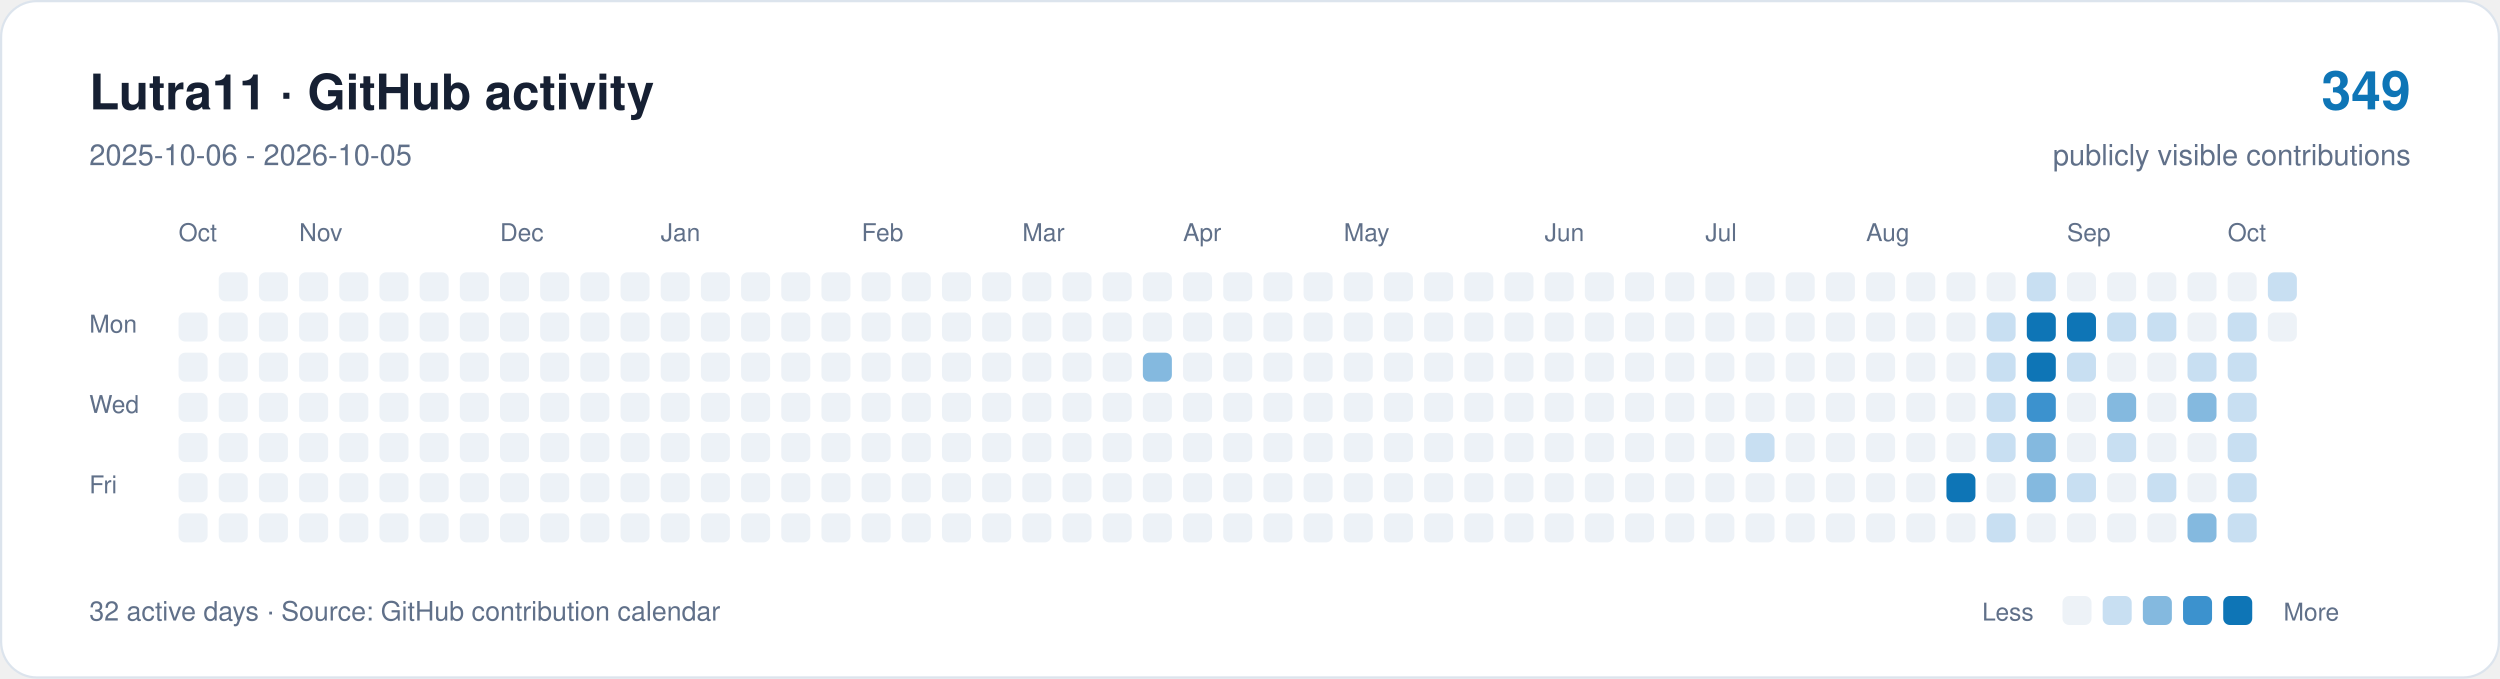
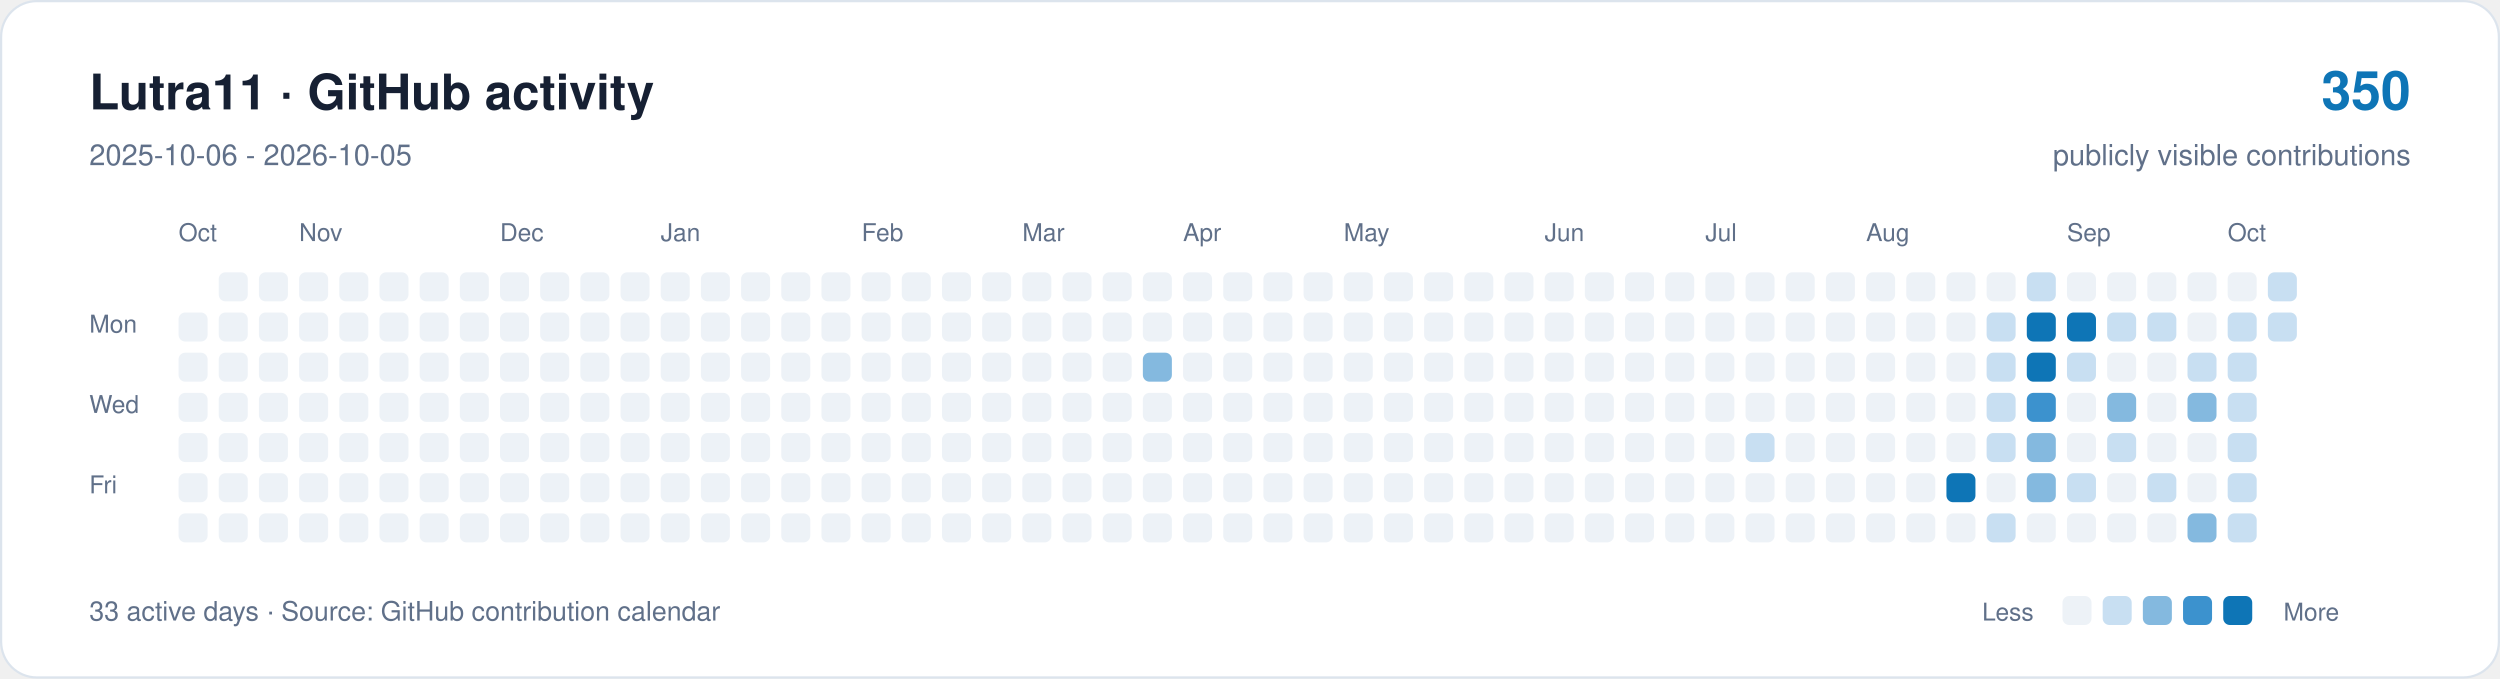
<svg xmlns="http://www.w3.org/2000/svg" width="1120" height="304" viewBox="0 0 1120 304" role="img" aria-labelledby="title description">
  <rect x="0.5" y="0.5" width="1119" height="303" rx="16" fill="#ffffff" stroke="#dce4ed" />
  <g font-family="-apple-system,BlinkMacSystemFont,Segoe UI,Helvetica,Arial,sans-serif">
    <text x="40" y="49" font-size="22" font-weight="650" fill="#162033">Lutra11 · GitHub activity</text>
    <text x="40" y="74" font-size="13" fill="#607089">2025-10-06 - 2026-10-05</text>
-     <text x="1080" y="49" text-anchor="end" font-size="24" font-weight="650" fill="#0e75b6">349</text>
+     <text x="1080" y="49" text-anchor="end" font-size="24" font-weight="650" fill="#0e75b6">350</text>
    <text x="1080" y="74" text-anchor="end" font-size="13" fill="#607089">publicly visible contributions</text>
    <g fill="#607089" font-size="11">
      <text x="80" y="108">Oct</text>
      <text x="134" y="108">Nov</text>
      <text x="224" y="108">Dec</text>
      <text x="296" y="108">Jan</text>
      <text x="386" y="108">Feb</text>
      <text x="458" y="108">Mar</text>
      <text x="530" y="108">Apr</text>
      <text x="602" y="108">May</text>
      <text x="692" y="108">Jun</text>
      <text x="764" y="108">Jul</text>
      <text x="836" y="108">Aug</text>
      <text x="926" y="108">Sep</text>
      <text x="998" y="108">Oct</text>
      <text x="40" y="149">Mon</text>
      <text x="40" y="185">Wed</text>
      <text x="40" y="221">Fri</text>
    </g>
    <rect x="80" y="140" width="13" height="13" rx="3" fill="#edf2f7" />
    <rect x="80" y="158" width="13" height="13" rx="3" fill="#edf2f7" />
    <rect x="80" y="176" width="13" height="13" rx="3" fill="#edf2f7" />
    <rect x="80" y="194" width="13" height="13" rx="3" fill="#edf2f7" />
    <rect x="80" y="212" width="13" height="13" rx="3" fill="#edf2f7" />
    <rect x="80" y="230" width="13" height="13" rx="3" fill="#edf2f7" />
    <rect x="98" y="122" width="13" height="13" rx="3" fill="#edf2f7" />
    <rect x="98" y="140" width="13" height="13" rx="3" fill="#edf2f7" />
    <rect x="98" y="158" width="13" height="13" rx="3" fill="#edf2f7" />
    <rect x="98" y="176" width="13" height="13" rx="3" fill="#edf2f7" />
    <rect x="98" y="194" width="13" height="13" rx="3" fill="#edf2f7" />
    <rect x="98" y="212" width="13" height="13" rx="3" fill="#edf2f7" />
    <rect x="98" y="230" width="13" height="13" rx="3" fill="#edf2f7" />
    <rect x="116" y="122" width="13" height="13" rx="3" fill="#edf2f7" />
    <rect x="116" y="140" width="13" height="13" rx="3" fill="#edf2f7" />
    <rect x="116" y="158" width="13" height="13" rx="3" fill="#edf2f7" />
    <rect x="116" y="176" width="13" height="13" rx="3" fill="#edf2f7" />
    <rect x="116" y="194" width="13" height="13" rx="3" fill="#edf2f7" />
    <rect x="116" y="212" width="13" height="13" rx="3" fill="#edf2f7" />
    <rect x="116" y="230" width="13" height="13" rx="3" fill="#edf2f7" />
    <rect x="134" y="122" width="13" height="13" rx="3" fill="#edf2f7" />
    <rect x="134" y="140" width="13" height="13" rx="3" fill="#edf2f7" />
    <rect x="134" y="158" width="13" height="13" rx="3" fill="#edf2f7" />
    <rect x="134" y="176" width="13" height="13" rx="3" fill="#edf2f7" />
    <rect x="134" y="194" width="13" height="13" rx="3" fill="#edf2f7" />
    <rect x="134" y="212" width="13" height="13" rx="3" fill="#edf2f7" />
    <rect x="134" y="230" width="13" height="13" rx="3" fill="#edf2f7" />
    <rect x="152" y="122" width="13" height="13" rx="3" fill="#edf2f7" />
    <rect x="152" y="140" width="13" height="13" rx="3" fill="#edf2f7" />
    <rect x="152" y="158" width="13" height="13" rx="3" fill="#edf2f7" />
    <rect x="152" y="176" width="13" height="13" rx="3" fill="#edf2f7" />
    <rect x="152" y="194" width="13" height="13" rx="3" fill="#edf2f7" />
    <rect x="152" y="212" width="13" height="13" rx="3" fill="#edf2f7" />
    <rect x="152" y="230" width="13" height="13" rx="3" fill="#edf2f7" />
    <rect x="170" y="122" width="13" height="13" rx="3" fill="#edf2f7" />
    <rect x="170" y="140" width="13" height="13" rx="3" fill="#edf2f7" />
    <rect x="170" y="158" width="13" height="13" rx="3" fill="#edf2f7" />
    <rect x="170" y="176" width="13" height="13" rx="3" fill="#edf2f7" />
    <rect x="170" y="194" width="13" height="13" rx="3" fill="#edf2f7" />
    <rect x="170" y="212" width="13" height="13" rx="3" fill="#edf2f7" />
    <rect x="170" y="230" width="13" height="13" rx="3" fill="#edf2f7" />
    <rect x="188" y="122" width="13" height="13" rx="3" fill="#edf2f7" />
    <rect x="188" y="140" width="13" height="13" rx="3" fill="#edf2f7" />
    <rect x="188" y="158" width="13" height="13" rx="3" fill="#edf2f7" />
    <rect x="188" y="176" width="13" height="13" rx="3" fill="#edf2f7" />
    <rect x="188" y="194" width="13" height="13" rx="3" fill="#edf2f7" />
    <rect x="188" y="212" width="13" height="13" rx="3" fill="#edf2f7" />
    <rect x="188" y="230" width="13" height="13" rx="3" fill="#edf2f7" />
    <rect x="206" y="122" width="13" height="13" rx="3" fill="#edf2f7" />
    <rect x="206" y="140" width="13" height="13" rx="3" fill="#edf2f7" />
    <rect x="206" y="158" width="13" height="13" rx="3" fill="#edf2f7" />
    <rect x="206" y="176" width="13" height="13" rx="3" fill="#edf2f7" />
    <rect x="206" y="194" width="13" height="13" rx="3" fill="#edf2f7" />
    <rect x="206" y="212" width="13" height="13" rx="3" fill="#edf2f7" />
    <rect x="206" y="230" width="13" height="13" rx="3" fill="#edf2f7" />
    <rect x="224" y="122" width="13" height="13" rx="3" fill="#edf2f7" />
    <rect x="224" y="140" width="13" height="13" rx="3" fill="#edf2f7" />
    <rect x="224" y="158" width="13" height="13" rx="3" fill="#edf2f7" />
    <rect x="224" y="176" width="13" height="13" rx="3" fill="#edf2f7" />
    <rect x="224" y="194" width="13" height="13" rx="3" fill="#edf2f7" />
    <rect x="224" y="212" width="13" height="13" rx="3" fill="#edf2f7" />
    <rect x="224" y="230" width="13" height="13" rx="3" fill="#edf2f7" />
    <rect x="242" y="122" width="13" height="13" rx="3" fill="#edf2f7" />
    <rect x="242" y="140" width="13" height="13" rx="3" fill="#edf2f7" />
    <rect x="242" y="158" width="13" height="13" rx="3" fill="#edf2f7" />
    <rect x="242" y="176" width="13" height="13" rx="3" fill="#edf2f7" />
    <rect x="242" y="194" width="13" height="13" rx="3" fill="#edf2f7" />
    <rect x="242" y="212" width="13" height="13" rx="3" fill="#edf2f7" />
    <rect x="242" y="230" width="13" height="13" rx="3" fill="#edf2f7" />
    <rect x="260" y="122" width="13" height="13" rx="3" fill="#edf2f7" />
    <rect x="260" y="140" width="13" height="13" rx="3" fill="#edf2f7" />
    <rect x="260" y="158" width="13" height="13" rx="3" fill="#edf2f7" />
    <rect x="260" y="176" width="13" height="13" rx="3" fill="#edf2f7" />
    <rect x="260" y="194" width="13" height="13" rx="3" fill="#edf2f7" />
    <rect x="260" y="212" width="13" height="13" rx="3" fill="#edf2f7" />
    <rect x="260" y="230" width="13" height="13" rx="3" fill="#edf2f7" />
    <rect x="278" y="122" width="13" height="13" rx="3" fill="#edf2f7" />
    <rect x="278" y="140" width="13" height="13" rx="3" fill="#edf2f7" />
    <rect x="278" y="158" width="13" height="13" rx="3" fill="#edf2f7" />
    <rect x="278" y="176" width="13" height="13" rx="3" fill="#edf2f7" />
    <rect x="278" y="194" width="13" height="13" rx="3" fill="#edf2f7" />
    <rect x="278" y="212" width="13" height="13" rx="3" fill="#edf2f7" />
    <rect x="278" y="230" width="13" height="13" rx="3" fill="#edf2f7" />
    <rect x="296" y="122" width="13" height="13" rx="3" fill="#edf2f7" />
    <rect x="296" y="140" width="13" height="13" rx="3" fill="#edf2f7" />
    <rect x="296" y="158" width="13" height="13" rx="3" fill="#edf2f7" />
    <rect x="296" y="176" width="13" height="13" rx="3" fill="#edf2f7" />
    <rect x="296" y="194" width="13" height="13" rx="3" fill="#edf2f7" />
    <rect x="296" y="212" width="13" height="13" rx="3" fill="#edf2f7" />
    <rect x="296" y="230" width="13" height="13" rx="3" fill="#edf2f7" />
    <rect x="314" y="122" width="13" height="13" rx="3" fill="#edf2f7" />
    <rect x="314" y="140" width="13" height="13" rx="3" fill="#edf2f7" />
    <rect x="314" y="158" width="13" height="13" rx="3" fill="#edf2f7" />
    <rect x="314" y="176" width="13" height="13" rx="3" fill="#edf2f7" />
    <rect x="314" y="194" width="13" height="13" rx="3" fill="#edf2f7" />
    <rect x="314" y="212" width="13" height="13" rx="3" fill="#edf2f7" />
    <rect x="314" y="230" width="13" height="13" rx="3" fill="#edf2f7" />
    <rect x="332" y="122" width="13" height="13" rx="3" fill="#edf2f7" />
    <rect x="332" y="140" width="13" height="13" rx="3" fill="#edf2f7" />
    <rect x="332" y="158" width="13" height="13" rx="3" fill="#edf2f7" />
    <rect x="332" y="176" width="13" height="13" rx="3" fill="#edf2f7" />
    <rect x="332" y="194" width="13" height="13" rx="3" fill="#edf2f7" />
    <rect x="332" y="212" width="13" height="13" rx="3" fill="#edf2f7" />
    <rect x="332" y="230" width="13" height="13" rx="3" fill="#edf2f7" />
    <rect x="350" y="122" width="13" height="13" rx="3" fill="#edf2f7" />
    <rect x="350" y="140" width="13" height="13" rx="3" fill="#edf2f7" />
    <rect x="350" y="158" width="13" height="13" rx="3" fill="#edf2f7" />
    <rect x="350" y="176" width="13" height="13" rx="3" fill="#edf2f7" />
    <rect x="350" y="194" width="13" height="13" rx="3" fill="#edf2f7" />
    <rect x="350" y="212" width="13" height="13" rx="3" fill="#edf2f7" />
    <rect x="350" y="230" width="13" height="13" rx="3" fill="#edf2f7" />
    <rect x="368" y="122" width="13" height="13" rx="3" fill="#edf2f7" />
    <rect x="368" y="140" width="13" height="13" rx="3" fill="#edf2f7" />
    <rect x="368" y="158" width="13" height="13" rx="3" fill="#edf2f7" />
    <rect x="368" y="176" width="13" height="13" rx="3" fill="#edf2f7" />
    <rect x="368" y="194" width="13" height="13" rx="3" fill="#edf2f7" />
    <rect x="368" y="212" width="13" height="13" rx="3" fill="#edf2f7" />
    <rect x="368" y="230" width="13" height="13" rx="3" fill="#edf2f7" />
    <rect x="386" y="122" width="13" height="13" rx="3" fill="#edf2f7" />
    <rect x="386" y="140" width="13" height="13" rx="3" fill="#edf2f7" />
    <rect x="386" y="158" width="13" height="13" rx="3" fill="#edf2f7" />
    <rect x="386" y="176" width="13" height="13" rx="3" fill="#edf2f7" />
    <rect x="386" y="194" width="13" height="13" rx="3" fill="#edf2f7" />
    <rect x="386" y="212" width="13" height="13" rx="3" fill="#edf2f7" />
    <rect x="386" y="230" width="13" height="13" rx="3" fill="#edf2f7" />
    <rect x="404" y="122" width="13" height="13" rx="3" fill="#edf2f7" />
    <rect x="404" y="140" width="13" height="13" rx="3" fill="#edf2f7" />
    <rect x="404" y="158" width="13" height="13" rx="3" fill="#edf2f7" />
    <rect x="404" y="176" width="13" height="13" rx="3" fill="#edf2f7" />
    <rect x="404" y="194" width="13" height="13" rx="3" fill="#edf2f7" />
    <rect x="404" y="212" width="13" height="13" rx="3" fill="#edf2f7" />
    <rect x="404" y="230" width="13" height="13" rx="3" fill="#edf2f7" />
    <rect x="422" y="122" width="13" height="13" rx="3" fill="#edf2f7" />
    <rect x="422" y="140" width="13" height="13" rx="3" fill="#edf2f7" />
    <rect x="422" y="158" width="13" height="13" rx="3" fill="#edf2f7" />
    <rect x="422" y="176" width="13" height="13" rx="3" fill="#edf2f7" />
    <rect x="422" y="194" width="13" height="13" rx="3" fill="#edf2f7" />
    <rect x="422" y="212" width="13" height="13" rx="3" fill="#edf2f7" />
    <rect x="422" y="230" width="13" height="13" rx="3" fill="#edf2f7" />
    <rect x="440" y="122" width="13" height="13" rx="3" fill="#edf2f7" />
    <rect x="440" y="140" width="13" height="13" rx="3" fill="#edf2f7" />
    <rect x="440" y="158" width="13" height="13" rx="3" fill="#edf2f7" />
    <rect x="440" y="176" width="13" height="13" rx="3" fill="#edf2f7" />
    <rect x="440" y="194" width="13" height="13" rx="3" fill="#edf2f7" />
    <rect x="440" y="212" width="13" height="13" rx="3" fill="#edf2f7" />
    <rect x="440" y="230" width="13" height="13" rx="3" fill="#edf2f7" />
    <rect x="458" y="122" width="13" height="13" rx="3" fill="#edf2f7" />
    <rect x="458" y="140" width="13" height="13" rx="3" fill="#edf2f7" />
    <rect x="458" y="158" width="13" height="13" rx="3" fill="#edf2f7" />
    <rect x="458" y="176" width="13" height="13" rx="3" fill="#edf2f7" />
    <rect x="458" y="194" width="13" height="13" rx="3" fill="#edf2f7" />
    <rect x="458" y="212" width="13" height="13" rx="3" fill="#edf2f7" />
    <rect x="458" y="230" width="13" height="13" rx="3" fill="#edf2f7" />
    <rect x="476" y="122" width="13" height="13" rx="3" fill="#edf2f7" />
    <rect x="476" y="140" width="13" height="13" rx="3" fill="#edf2f7" />
    <rect x="476" y="158" width="13" height="13" rx="3" fill="#edf2f7" />
    <rect x="476" y="176" width="13" height="13" rx="3" fill="#edf2f7" />
    <rect x="476" y="194" width="13" height="13" rx="3" fill="#edf2f7" />
    <rect x="476" y="212" width="13" height="13" rx="3" fill="#edf2f7" />
    <rect x="476" y="230" width="13" height="13" rx="3" fill="#edf2f7" />
    <rect x="494" y="122" width="13" height="13" rx="3" fill="#edf2f7" />
    <rect x="494" y="140" width="13" height="13" rx="3" fill="#edf2f7" />
    <rect x="494" y="158" width="13" height="13" rx="3" fill="#edf2f7" />
    <rect x="494" y="176" width="13" height="13" rx="3" fill="#edf2f7" />
    <rect x="494" y="194" width="13" height="13" rx="3" fill="#edf2f7" />
    <rect x="494" y="212" width="13" height="13" rx="3" fill="#edf2f7" />
    <rect x="494" y="230" width="13" height="13" rx="3" fill="#edf2f7" />
    <rect x="512" y="122" width="13" height="13" rx="3" fill="#edf2f7" />
    <rect x="512" y="140" width="13" height="13" rx="3" fill="#edf2f7" />
    <rect x="512" y="158" width="13" height="13" rx="3" fill="#84b9df" />
    <rect x="512" y="176" width="13" height="13" rx="3" fill="#edf2f7" />
    <rect x="512" y="194" width="13" height="13" rx="3" fill="#edf2f7" />
    <rect x="512" y="212" width="13" height="13" rx="3" fill="#edf2f7" />
    <rect x="512" y="230" width="13" height="13" rx="3" fill="#edf2f7" />
    <rect x="530" y="122" width="13" height="13" rx="3" fill="#edf2f7" />
    <rect x="530" y="140" width="13" height="13" rx="3" fill="#edf2f7" />
    <rect x="530" y="158" width="13" height="13" rx="3" fill="#edf2f7" />
    <rect x="530" y="176" width="13" height="13" rx="3" fill="#edf2f7" />
    <rect x="530" y="194" width="13" height="13" rx="3" fill="#edf2f7" />
    <rect x="530" y="212" width="13" height="13" rx="3" fill="#edf2f7" />
    <rect x="530" y="230" width="13" height="13" rx="3" fill="#edf2f7" />
    <rect x="548" y="122" width="13" height="13" rx="3" fill="#edf2f7" />
    <rect x="548" y="140" width="13" height="13" rx="3" fill="#edf2f7" />
    <rect x="548" y="158" width="13" height="13" rx="3" fill="#edf2f7" />
    <rect x="548" y="176" width="13" height="13" rx="3" fill="#edf2f7" />
    <rect x="548" y="194" width="13" height="13" rx="3" fill="#edf2f7" />
    <rect x="548" y="212" width="13" height="13" rx="3" fill="#edf2f7" />
    <rect x="548" y="230" width="13" height="13" rx="3" fill="#edf2f7" />
    <rect x="566" y="122" width="13" height="13" rx="3" fill="#edf2f7" />
    <rect x="566" y="140" width="13" height="13" rx="3" fill="#edf2f7" />
    <rect x="566" y="158" width="13" height="13" rx="3" fill="#edf2f7" />
    <rect x="566" y="176" width="13" height="13" rx="3" fill="#edf2f7" />
    <rect x="566" y="194" width="13" height="13" rx="3" fill="#edf2f7" />
    <rect x="566" y="212" width="13" height="13" rx="3" fill="#edf2f7" />
    <rect x="566" y="230" width="13" height="13" rx="3" fill="#edf2f7" />
    <rect x="584" y="122" width="13" height="13" rx="3" fill="#edf2f7" />
    <rect x="584" y="140" width="13" height="13" rx="3" fill="#edf2f7" />
    <rect x="584" y="158" width="13" height="13" rx="3" fill="#edf2f7" />
    <rect x="584" y="176" width="13" height="13" rx="3" fill="#edf2f7" />
    <rect x="584" y="194" width="13" height="13" rx="3" fill="#edf2f7" />
    <rect x="584" y="212" width="13" height="13" rx="3" fill="#edf2f7" />
    <rect x="584" y="230" width="13" height="13" rx="3" fill="#edf2f7" />
    <rect x="602" y="122" width="13" height="13" rx="3" fill="#edf2f7" />
    <rect x="602" y="140" width="13" height="13" rx="3" fill="#edf2f7" />
    <rect x="602" y="158" width="13" height="13" rx="3" fill="#edf2f7" />
    <rect x="602" y="176" width="13" height="13" rx="3" fill="#edf2f7" />
    <rect x="602" y="194" width="13" height="13" rx="3" fill="#edf2f7" />
    <rect x="602" y="212" width="13" height="13" rx="3" fill="#edf2f7" />
    <rect x="602" y="230" width="13" height="13" rx="3" fill="#edf2f7" />
    <rect x="620" y="122" width="13" height="13" rx="3" fill="#edf2f7" />
    <rect x="620" y="140" width="13" height="13" rx="3" fill="#edf2f7" />
    <rect x="620" y="158" width="13" height="13" rx="3" fill="#edf2f7" />
    <rect x="620" y="176" width="13" height="13" rx="3" fill="#edf2f7" />
    <rect x="620" y="194" width="13" height="13" rx="3" fill="#edf2f7" />
    <rect x="620" y="212" width="13" height="13" rx="3" fill="#edf2f7" />
    <rect x="620" y="230" width="13" height="13" rx="3" fill="#edf2f7" />
    <rect x="638" y="122" width="13" height="13" rx="3" fill="#edf2f7" />
    <rect x="638" y="140" width="13" height="13" rx="3" fill="#edf2f7" />
    <rect x="638" y="158" width="13" height="13" rx="3" fill="#edf2f7" />
    <rect x="638" y="176" width="13" height="13" rx="3" fill="#edf2f7" />
    <rect x="638" y="194" width="13" height="13" rx="3" fill="#edf2f7" />
    <rect x="638" y="212" width="13" height="13" rx="3" fill="#edf2f7" />
    <rect x="638" y="230" width="13" height="13" rx="3" fill="#edf2f7" />
    <rect x="656" y="122" width="13" height="13" rx="3" fill="#edf2f7" />
    <rect x="656" y="140" width="13" height="13" rx="3" fill="#edf2f7" />
    <rect x="656" y="158" width="13" height="13" rx="3" fill="#edf2f7" />
    <rect x="656" y="176" width="13" height="13" rx="3" fill="#edf2f7" />
    <rect x="656" y="194" width="13" height="13" rx="3" fill="#edf2f7" />
    <rect x="656" y="212" width="13" height="13" rx="3" fill="#edf2f7" />
    <rect x="656" y="230" width="13" height="13" rx="3" fill="#edf2f7" />
    <rect x="674" y="122" width="13" height="13" rx="3" fill="#edf2f7" />
    <rect x="674" y="140" width="13" height="13" rx="3" fill="#edf2f7" />
    <rect x="674" y="158" width="13" height="13" rx="3" fill="#edf2f7" />
    <rect x="674" y="176" width="13" height="13" rx="3" fill="#edf2f7" />
    <rect x="674" y="194" width="13" height="13" rx="3" fill="#edf2f7" />
    <rect x="674" y="212" width="13" height="13" rx="3" fill="#edf2f7" />
    <rect x="674" y="230" width="13" height="13" rx="3" fill="#edf2f7" />
    <rect x="692" y="122" width="13" height="13" rx="3" fill="#edf2f7" />
    <rect x="692" y="140" width="13" height="13" rx="3" fill="#edf2f7" />
    <rect x="692" y="158" width="13" height="13" rx="3" fill="#edf2f7" />
    <rect x="692" y="176" width="13" height="13" rx="3" fill="#edf2f7" />
    <rect x="692" y="194" width="13" height="13" rx="3" fill="#edf2f7" />
    <rect x="692" y="212" width="13" height="13" rx="3" fill="#edf2f7" />
    <rect x="692" y="230" width="13" height="13" rx="3" fill="#edf2f7" />
    <rect x="710" y="122" width="13" height="13" rx="3" fill="#edf2f7" />
    <rect x="710" y="140" width="13" height="13" rx="3" fill="#edf2f7" />
    <rect x="710" y="158" width="13" height="13" rx="3" fill="#edf2f7" />
    <rect x="710" y="176" width="13" height="13" rx="3" fill="#edf2f7" />
    <rect x="710" y="194" width="13" height="13" rx="3" fill="#edf2f7" />
    <rect x="710" y="212" width="13" height="13" rx="3" fill="#edf2f7" />
    <rect x="710" y="230" width="13" height="13" rx="3" fill="#edf2f7" />
    <rect x="728" y="122" width="13" height="13" rx="3" fill="#edf2f7" />
    <rect x="728" y="140" width="13" height="13" rx="3" fill="#edf2f7" />
    <rect x="728" y="158" width="13" height="13" rx="3" fill="#edf2f7" />
    <rect x="728" y="176" width="13" height="13" rx="3" fill="#edf2f7" />
    <rect x="728" y="194" width="13" height="13" rx="3" fill="#edf2f7" />
    <rect x="728" y="212" width="13" height="13" rx="3" fill="#edf2f7" />
    <rect x="728" y="230" width="13" height="13" rx="3" fill="#edf2f7" />
    <rect x="746" y="122" width="13" height="13" rx="3" fill="#edf2f7" />
    <rect x="746" y="140" width="13" height="13" rx="3" fill="#edf2f7" />
    <rect x="746" y="158" width="13" height="13" rx="3" fill="#edf2f7" />
    <rect x="746" y="176" width="13" height="13" rx="3" fill="#edf2f7" />
    <rect x="746" y="194" width="13" height="13" rx="3" fill="#edf2f7" />
    <rect x="746" y="212" width="13" height="13" rx="3" fill="#edf2f7" />
    <rect x="746" y="230" width="13" height="13" rx="3" fill="#edf2f7" />
    <rect x="764" y="122" width="13" height="13" rx="3" fill="#edf2f7" />
    <rect x="764" y="140" width="13" height="13" rx="3" fill="#edf2f7" />
    <rect x="764" y="158" width="13" height="13" rx="3" fill="#edf2f7" />
    <rect x="764" y="176" width="13" height="13" rx="3" fill="#edf2f7" />
    <rect x="764" y="194" width="13" height="13" rx="3" fill="#edf2f7" />
    <rect x="764" y="212" width="13" height="13" rx="3" fill="#edf2f7" />
    <rect x="764" y="230" width="13" height="13" rx="3" fill="#edf2f7" />
    <rect x="782" y="122" width="13" height="13" rx="3" fill="#edf2f7" />
    <rect x="782" y="140" width="13" height="13" rx="3" fill="#edf2f7" />
    <rect x="782" y="158" width="13" height="13" rx="3" fill="#edf2f7" />
    <rect x="782" y="176" width="13" height="13" rx="3" fill="#edf2f7" />
    <rect x="782" y="194" width="13" height="13" rx="3" fill="#c8dff2" />
    <rect x="782" y="212" width="13" height="13" rx="3" fill="#edf2f7" />
    <rect x="782" y="230" width="13" height="13" rx="3" fill="#edf2f7" />
    <rect x="800" y="122" width="13" height="13" rx="3" fill="#edf2f7" />
    <rect x="800" y="140" width="13" height="13" rx="3" fill="#edf2f7" />
    <rect x="800" y="158" width="13" height="13" rx="3" fill="#edf2f7" />
    <rect x="800" y="176" width="13" height="13" rx="3" fill="#edf2f7" />
    <rect x="800" y="194" width="13" height="13" rx="3" fill="#edf2f7" />
    <rect x="800" y="212" width="13" height="13" rx="3" fill="#edf2f7" />
    <rect x="800" y="230" width="13" height="13" rx="3" fill="#edf2f7" />
    <rect x="818" y="122" width="13" height="13" rx="3" fill="#edf2f7" />
    <rect x="818" y="140" width="13" height="13" rx="3" fill="#edf2f7" />
    <rect x="818" y="158" width="13" height="13" rx="3" fill="#edf2f7" />
    <rect x="818" y="176" width="13" height="13" rx="3" fill="#edf2f7" />
    <rect x="818" y="194" width="13" height="13" rx="3" fill="#edf2f7" />
    <rect x="818" y="212" width="13" height="13" rx="3" fill="#edf2f7" />
    <rect x="818" y="230" width="13" height="13" rx="3" fill="#edf2f7" />
    <rect x="836" y="122" width="13" height="13" rx="3" fill="#edf2f7" />
    <rect x="836" y="140" width="13" height="13" rx="3" fill="#edf2f7" />
    <rect x="836" y="158" width="13" height="13" rx="3" fill="#edf2f7" />
    <rect x="836" y="176" width="13" height="13" rx="3" fill="#edf2f7" />
    <rect x="836" y="194" width="13" height="13" rx="3" fill="#edf2f7" />
    <rect x="836" y="212" width="13" height="13" rx="3" fill="#edf2f7" />
    <rect x="836" y="230" width="13" height="13" rx="3" fill="#edf2f7" />
    <rect x="854" y="122" width="13" height="13" rx="3" fill="#edf2f7" />
    <rect x="854" y="140" width="13" height="13" rx="3" fill="#edf2f7" />
    <rect x="854" y="158" width="13" height="13" rx="3" fill="#edf2f7" />
    <rect x="854" y="176" width="13" height="13" rx="3" fill="#edf2f7" />
    <rect x="854" y="194" width="13" height="13" rx="3" fill="#edf2f7" />
    <rect x="854" y="212" width="13" height="13" rx="3" fill="#edf2f7" />
    <rect x="854" y="230" width="13" height="13" rx="3" fill="#edf2f7" />
    <rect x="872" y="122" width="13" height="13" rx="3" fill="#edf2f7" />
    <rect x="872" y="140" width="13" height="13" rx="3" fill="#edf2f7" />
    <rect x="872" y="158" width="13" height="13" rx="3" fill="#edf2f7" />
    <rect x="872" y="176" width="13" height="13" rx="3" fill="#edf2f7" />
    <rect x="872" y="194" width="13" height="13" rx="3" fill="#edf2f7" />
    <rect x="872" y="212" width="13" height="13" rx="3" fill="#0e75b6" />
    <rect x="872" y="230" width="13" height="13" rx="3" fill="#edf2f7" />
    <rect x="890" y="122" width="13" height="13" rx="3" fill="#edf2f7" />
    <rect x="890" y="140" width="13" height="13" rx="3" fill="#c8dff2" />
    <rect x="890" y="158" width="13" height="13" rx="3" fill="#c8dff2" />
    <rect x="890" y="176" width="13" height="13" rx="3" fill="#c8dff2" />
    <rect x="890" y="194" width="13" height="13" rx="3" fill="#c8dff2" />
    <rect x="890" y="212" width="13" height="13" rx="3" fill="#edf2f7" />
    <rect x="890" y="230" width="13" height="13" rx="3" fill="#c8dff2" />
    <rect x="908" y="122" width="13" height="13" rx="3" fill="#c8dff2" />
    <rect x="908" y="140" width="13" height="13" rx="3" fill="#0e75b6" />
    <rect x="908" y="158" width="13" height="13" rx="3" fill="#0e75b6" />
    <rect x="908" y="176" width="13" height="13" rx="3" fill="#3c92ce" />
    <rect x="908" y="194" width="13" height="13" rx="3" fill="#84b9df" />
    <rect x="908" y="212" width="13" height="13" rx="3" fill="#84b9df" />
    <rect x="908" y="230" width="13" height="13" rx="3" fill="#edf2f7" />
    <rect x="926" y="122" width="13" height="13" rx="3" fill="#edf2f7" />
    <rect x="926" y="140" width="13" height="13" rx="3" fill="#0e75b6" />
    <rect x="926" y="158" width="13" height="13" rx="3" fill="#c8dff2" />
    <rect x="926" y="176" width="13" height="13" rx="3" fill="#edf2f7" />
    <rect x="926" y="194" width="13" height="13" rx="3" fill="#edf2f7" />
    <rect x="926" y="212" width="13" height="13" rx="3" fill="#c8dff2" />
    <rect x="926" y="230" width="13" height="13" rx="3" fill="#edf2f7" />
    <rect x="944" y="122" width="13" height="13" rx="3" fill="#edf2f7" />
    <rect x="944" y="140" width="13" height="13" rx="3" fill="#c8dff2" />
    <rect x="944" y="158" width="13" height="13" rx="3" fill="#edf2f7" />
    <rect x="944" y="176" width="13" height="13" rx="3" fill="#84b9df" />
    <rect x="944" y="194" width="13" height="13" rx="3" fill="#c8dff2" />
    <rect x="944" y="212" width="13" height="13" rx="3" fill="#edf2f7" />
    <rect x="944" y="230" width="13" height="13" rx="3" fill="#edf2f7" />
    <rect x="962" y="122" width="13" height="13" rx="3" fill="#edf2f7" />
    <rect x="962" y="140" width="13" height="13" rx="3" fill="#c8dff2" />
    <rect x="962" y="158" width="13" height="13" rx="3" fill="#edf2f7" />
    <rect x="962" y="176" width="13" height="13" rx="3" fill="#edf2f7" />
    <rect x="962" y="194" width="13" height="13" rx="3" fill="#edf2f7" />
    <rect x="962" y="212" width="13" height="13" rx="3" fill="#c8dff2" />
    <rect x="962" y="230" width="13" height="13" rx="3" fill="#edf2f7" />
    <rect x="980" y="122" width="13" height="13" rx="3" fill="#edf2f7" />
    <rect x="980" y="140" width="13" height="13" rx="3" fill="#edf2f7" />
    <rect x="980" y="158" width="13" height="13" rx="3" fill="#c8dff2" />
    <rect x="980" y="176" width="13" height="13" rx="3" fill="#84b9df" />
    <rect x="980" y="194" width="13" height="13" rx="3" fill="#edf2f7" />
    <rect x="980" y="212" width="13" height="13" rx="3" fill="#edf2f7" />
    <rect x="980" y="230" width="13" height="13" rx="3" fill="#84b9df" />
    <rect x="998" y="122" width="13" height="13" rx="3" fill="#edf2f7" />
    <rect x="998" y="140" width="13" height="13" rx="3" fill="#c8dff2" />
    <rect x="998" y="158" width="13" height="13" rx="3" fill="#c8dff2" />
    <rect x="998" y="176" width="13" height="13" rx="3" fill="#c8dff2" />
    <rect x="998" y="194" width="13" height="13" rx="3" fill="#c8dff2" />
    <rect x="998" y="212" width="13" height="13" rx="3" fill="#c8dff2" />
    <rect x="998" y="230" width="13" height="13" rx="3" fill="#c8dff2" />
    <rect x="1016" y="122" width="13" height="13" rx="3" fill="#c8dff2" />
-     <rect x="1016" y="140" width="13" height="13" rx="3" fill="#edf2f7" />
-     <text x="40" y="278" font-size="12" fill="#607089">32 active days · Source: GitHub contribution calendar</text>
+     <rect x="1016" y="140" width="13" height="13" rx="3" fill="#c8dff2" />
+     <text x="40" y="278" font-size="12" fill="#607089">33 active days · Source: GitHub contribution calendar</text>
    <g font-size="11" fill="#607089">
      <text x="888" y="278">Less</text>
      <rect x="924" y="267" width="13" height="13" rx="3" transform="translate(0,0)" fill="#edf2f7" />
      <rect x="924" y="267" width="13" height="13" rx="3" transform="translate(18,0)" fill="#c8dff2" />
      <rect x="924" y="267" width="13" height="13" rx="3" transform="translate(36,0)" fill="#84b9df" />
      <rect x="924" y="267" width="13" height="13" rx="3" transform="translate(54,0)" fill="#3c92ce" />
      <rect x="924" y="267" width="13" height="13" rx="3" transform="translate(72,0)" fill="#0e75b6" />
      <text x="1023" y="278">More</text>
    </g>
  </g>
</svg>
